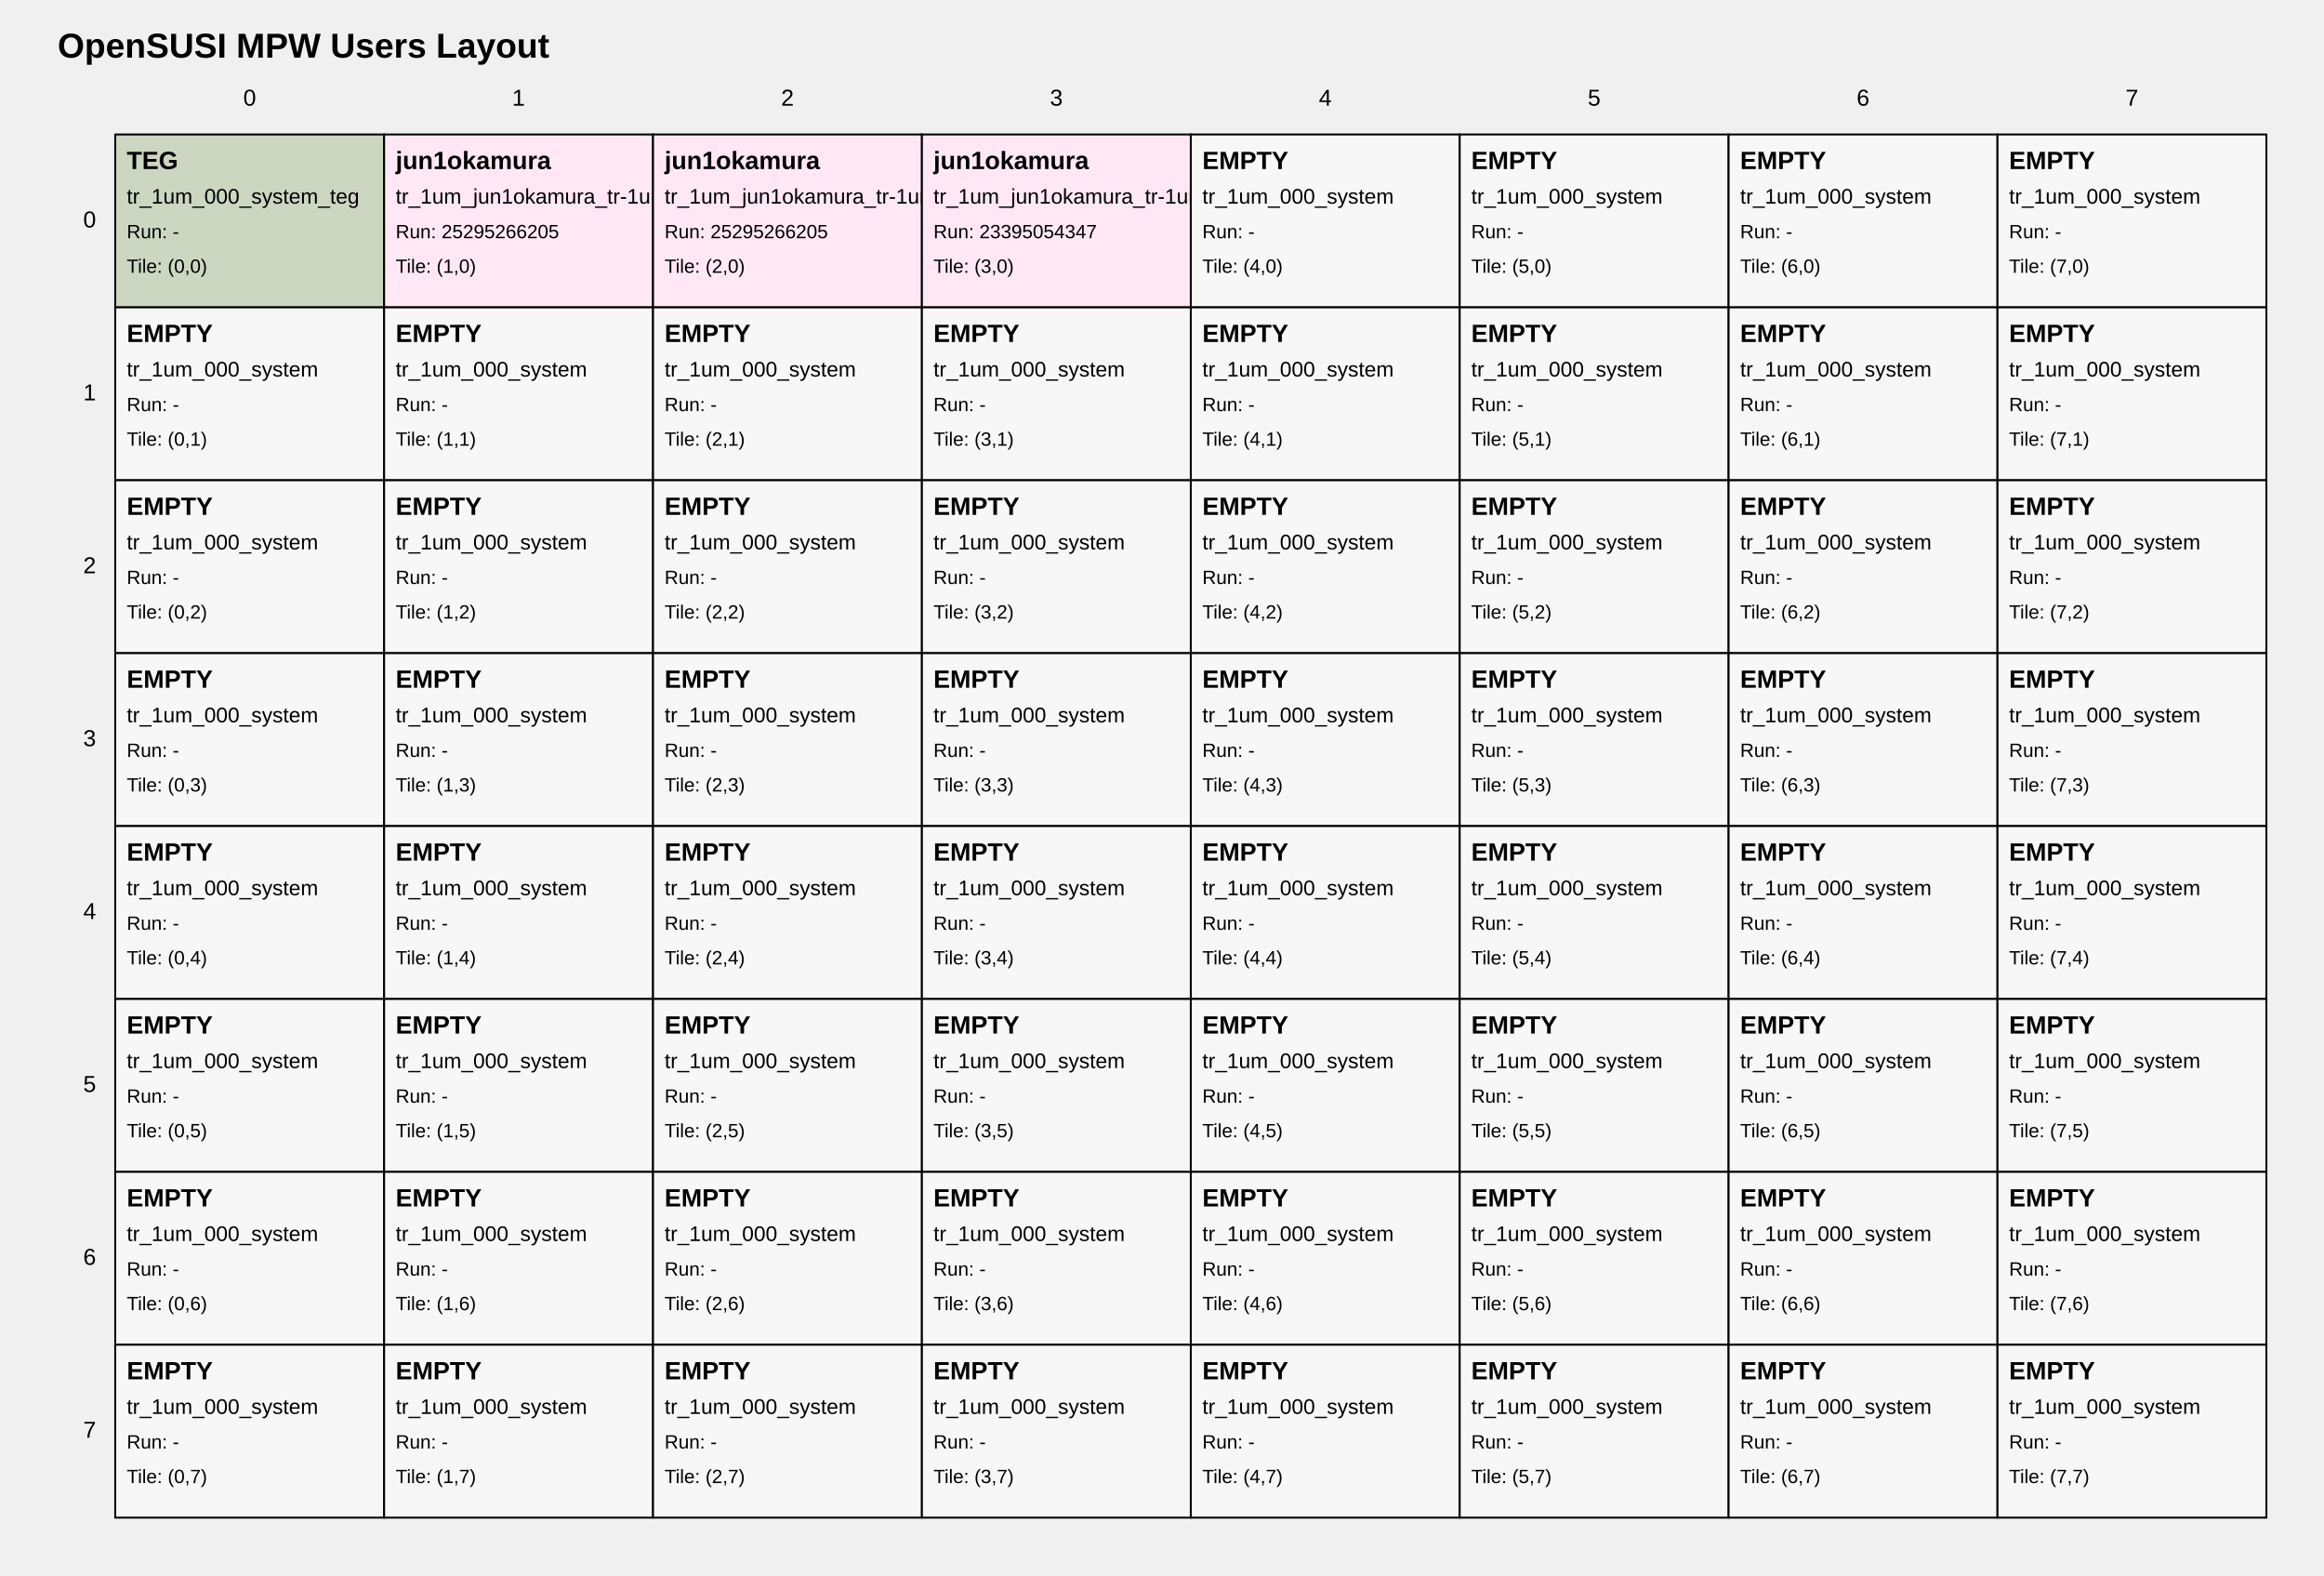
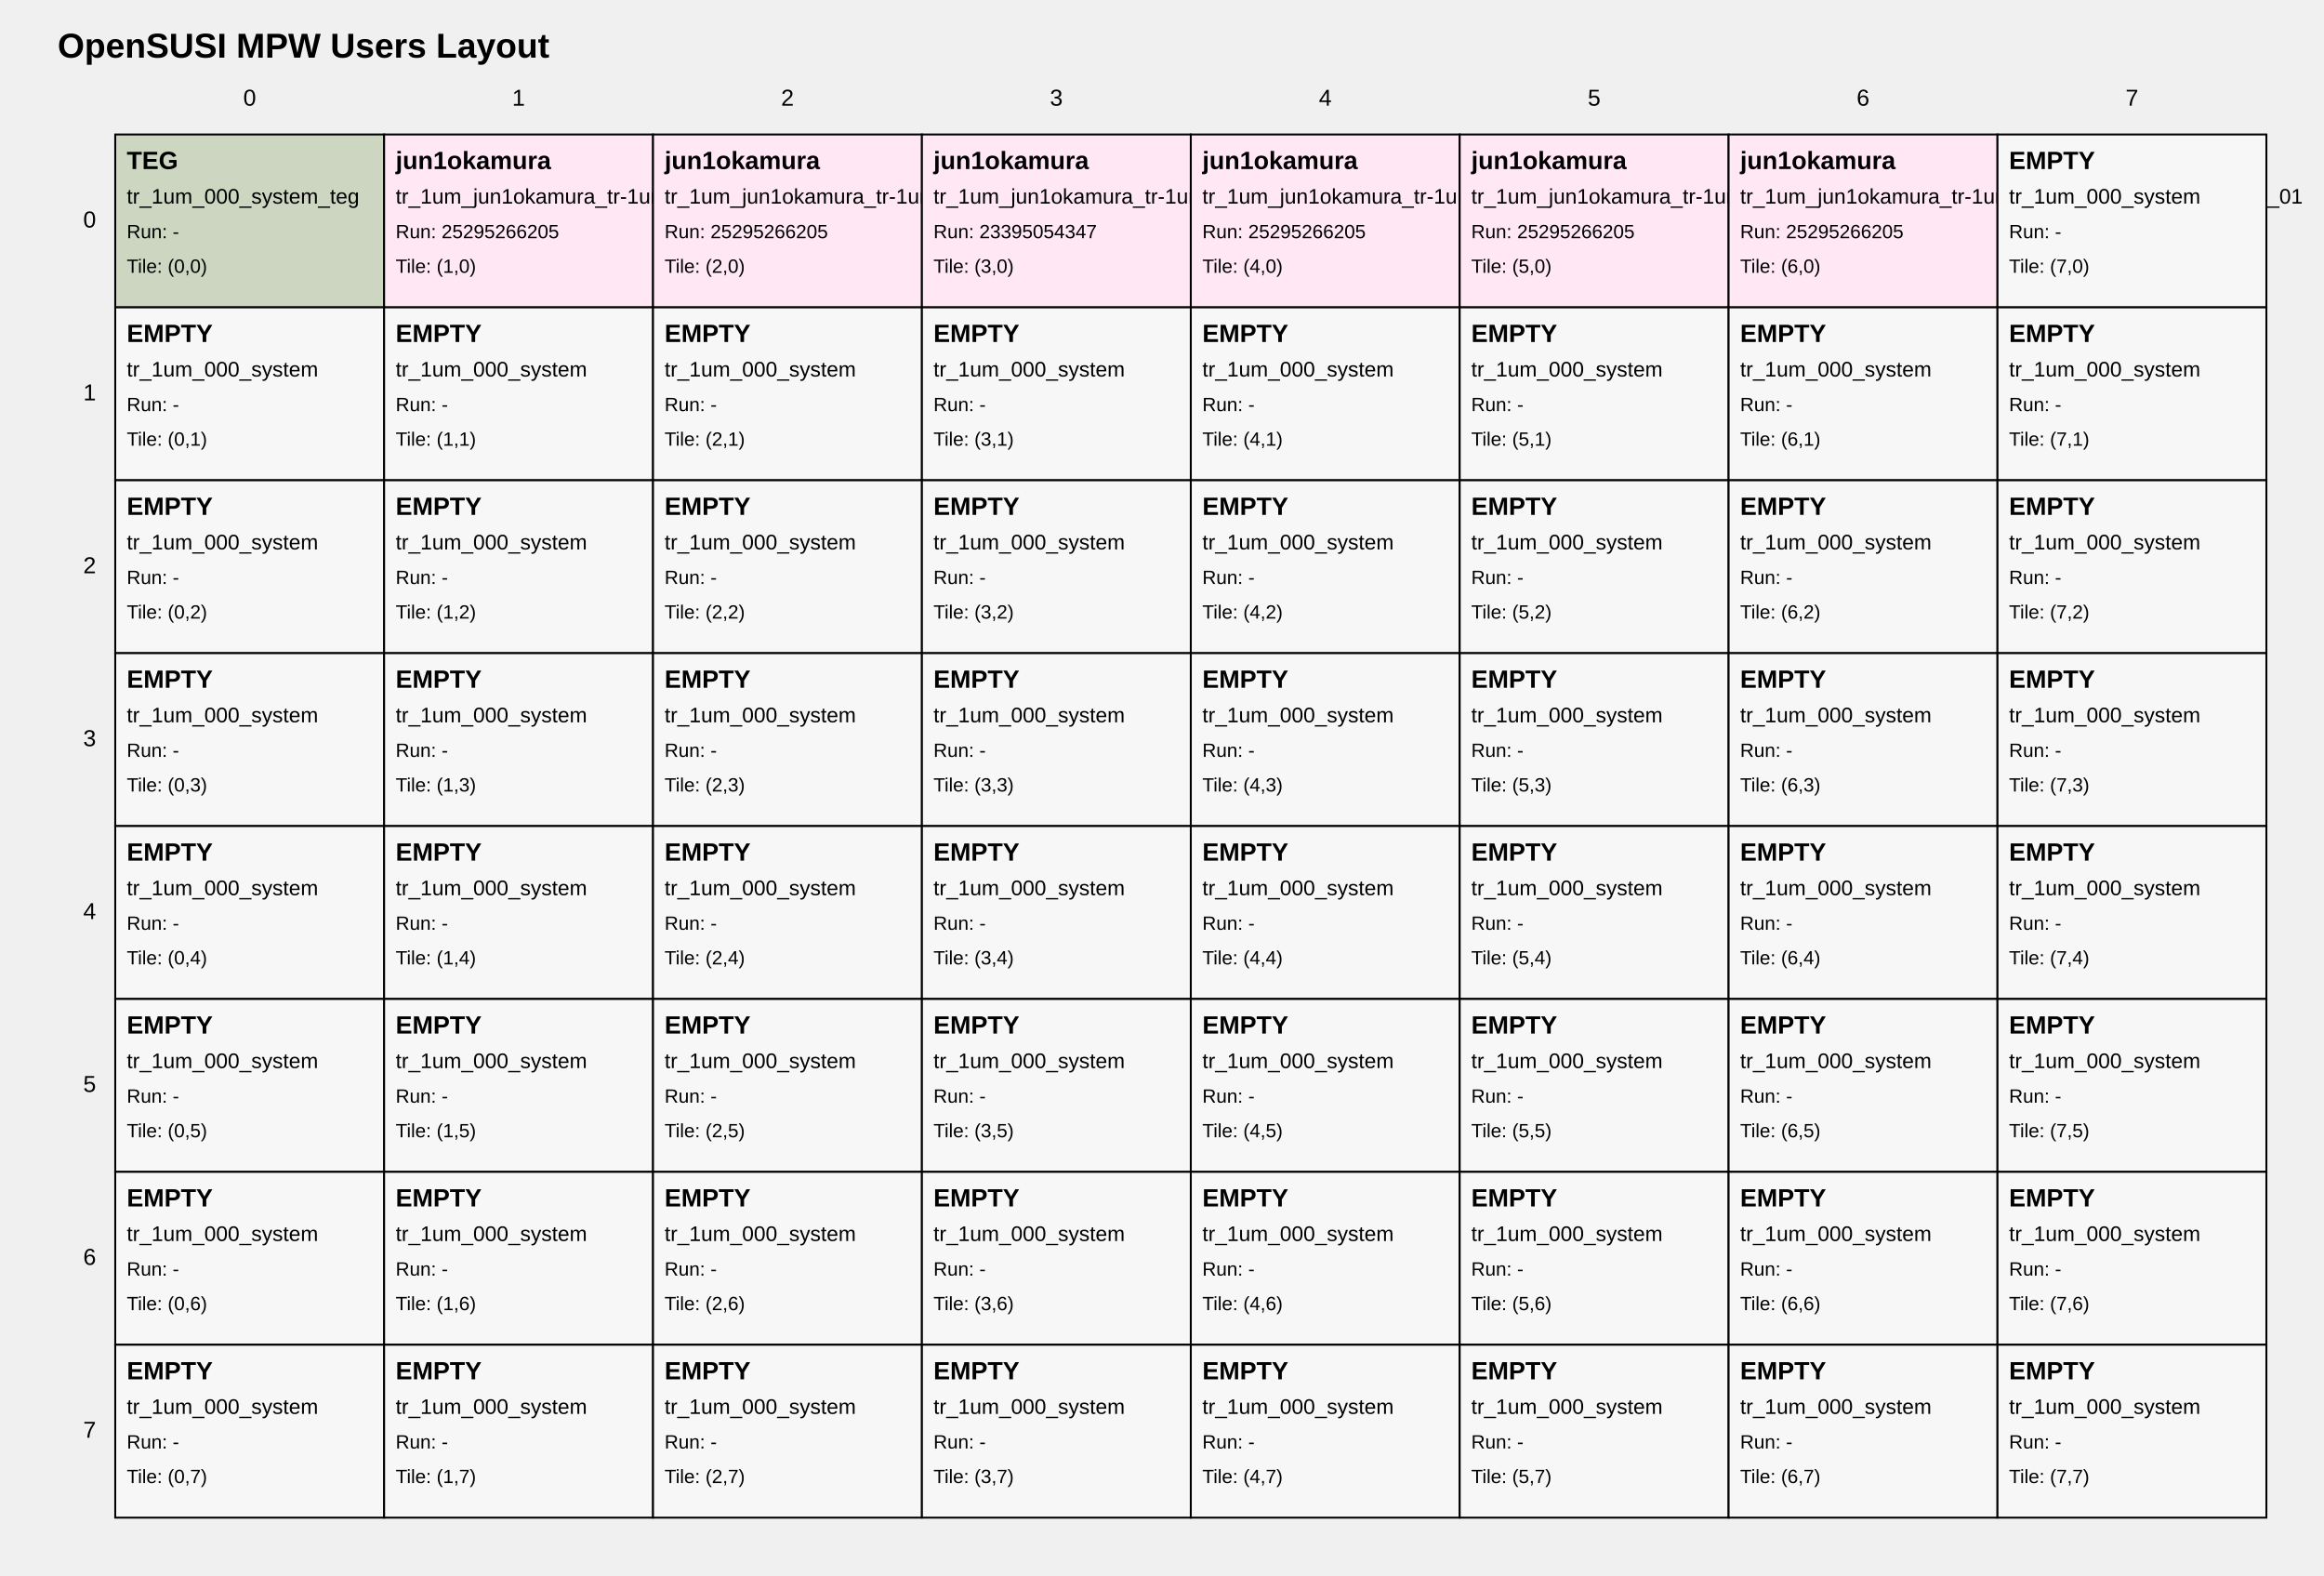
<svg xmlns="http://www.w3.org/2000/svg" width="1210" height="820" viewBox="0 0 1210 820">
  <style>
text { font-family: Arial, sans-serif; fill: black; }
.tile { fill: white; stroke: black; stroke-width: 1; }
.tile-teg { fill: #cdd6c1; }
.tile-user { fill: #ffe8f4; }
.tile-fill { fill: #f7f7f7; }
.grid-label { font-size: 12px; }
.title { font-size: 18px; font-weight: bold; }
.tile-title { font-size: 13px; font-weight: bold; }
.tile-sub { font-size: 11px; }
.tile-run { font-size: 10px; }
</style>
  <text class="title" x="30" y="30">OpenSUSI MPW Users Layout</text>
  <text class="grid-label" x="130.0" y="55" text-anchor="middle">0</text>
  <text class="grid-label" x="270.0" y="55" text-anchor="middle">1</text>
  <text class="grid-label" x="410.0" y="55" text-anchor="middle">2</text>
  <text class="grid-label" x="550.0" y="55" text-anchor="middle">3</text>
  <text class="grid-label" x="690.0" y="55" text-anchor="middle">4</text>
  <text class="grid-label" x="830.0" y="55" text-anchor="middle">5</text>
  <text class="grid-label" x="970.0" y="55" text-anchor="middle">6</text>
  <text class="grid-label" x="1110.0" y="55" text-anchor="middle">7</text>
  <text class="grid-label" x="50" y="115.0" text-anchor="end" dominant-baseline="middle">0</text>
  <text class="grid-label" x="50" y="205.0" text-anchor="end" dominant-baseline="middle">1</text>
  <text class="grid-label" x="50" y="295.0" text-anchor="end" dominant-baseline="middle">2</text>
  <text class="grid-label" x="50" y="385.0" text-anchor="end" dominant-baseline="middle">3</text>
  <text class="grid-label" x="50" y="475.0" text-anchor="end" dominant-baseline="middle">4</text>
  <text class="grid-label" x="50" y="565.0" text-anchor="end" dominant-baseline="middle">5</text>
  <text class="grid-label" x="50" y="655.0" text-anchor="end" dominant-baseline="middle">6</text>
  <text class="grid-label" x="50" y="745.0" text-anchor="end" dominant-baseline="middle">7</text>
  <a href="https://github.com/OpenSUSI/OpenSUSI_MPW_TR2026_TEST/blob/main/users/000_system" target="_blank">
    <rect class="tile tile-teg" x="60" y="70" width="140" height="90" />
    <text class="tile-title" x="66" y="88">TEG</text>
    <text class="tile-sub" x="66" y="106">tr_1um_000_system_teg</text>
    <text class="tile-run" x="66" y="124">Run: -</text>
    <text class="tile-run" x="66" y="142">Tile: (0,0)</text>
  </a>
  <a href="https://github.com/OpenSUSI/OpenSUSI_MPW_TR2026_TEST/blob/main/users/jun1okamura/ORD-260505-105350/01" target="_blank">
    <rect class="tile tile-user" x="200" y="70" width="140" height="90" />
    <text class="tile-title" x="206" y="88">jun1okamura</text>
    <text class="tile-sub" x="206" y="106">tr_1um_jun1okamura_tr-1um_test2_ord-260505-105350_01</text>
    <text class="tile-run" x="206" y="124">Run: 25295266205</text>
    <text class="tile-run" x="206" y="142">Tile: (1,0)</text>
  </a>
  <a href="https://github.com/OpenSUSI/OpenSUSI_MPW_TR2026_TEST/blob/main/users/jun1okamura/ORD-260505-105419/02" target="_blank">
    <rect class="tile tile-user" x="340" y="70" width="140" height="90" />
    <text class="tile-title" x="346" y="88">jun1okamura</text>
    <text class="tile-sub" x="346" y="106">tr_1um_jun1okamura_tr-1um_test2_ord-260505-105419_01</text>
    <text class="tile-run" x="346" y="124">Run: 25295266205</text>
    <text class="tile-run" x="346" y="142">Tile: (2,0)</text>
  </a>
  <a href="https://github.com/OpenSUSI/OpenSUSI_MPW_TR2026_TEST/blob/main/users/jun1okamura/ORD-260505-105419/03" target="_blank">
    <rect class="tile tile-user" x="480" y="70" width="140" height="90" />
    <text class="tile-title" x="486" y="88">jun1okamura</text>
    <text class="tile-sub" x="486" y="106">tr_1um_jun1okamura_tr-1um_test_ord-260505-105419_02</text>
    <text class="tile-run" x="486" y="124">Run: 23395054347</text>
    <text class="tile-run" x="486" y="142">Tile: (3,0)</text>
  </a>
-   <a href="https://github.com/OpenSUSI/OpenSUSI_MPW_TR2026_TEST/blob/main/users/000_system" target="_blank">
-     <rect class="tile tile-fill" x="620" y="70" width="140" height="90" />
-     <text class="tile-title" x="626" y="88">EMPTY</text>
-     <text class="tile-sub" x="626" y="106">tr_1um_000_system</text>
-     <text class="tile-run" x="626" y="124">Run: -</text>
+   <a href="https://github.com/OpenSUSI/OpenSUSI_MPW_TR2026_TEST/blob/main/users/jun1okamura/ORD-260505-175339/04" target="_blank">
+     <rect class="tile tile-user" x="620" y="70" width="140" height="90" />
+     <text class="tile-title" x="626" y="88">jun1okamura</text>
+     <text class="tile-sub" x="626" y="106">tr_1um_jun1okamura_tr-1um_test2_ord-260505-175339_01</text>
+     <text class="tile-run" x="626" y="124">Run: 25295266205</text>
    <text class="tile-run" x="626" y="142">Tile: (4,0)</text>
  </a>
-   <a href="https://github.com/OpenSUSI/OpenSUSI_MPW_TR2026_TEST/blob/main/users/000_system" target="_blank">
-     <rect class="tile tile-fill" x="760" y="70" width="140" height="90" />
-     <text class="tile-title" x="766" y="88">EMPTY</text>
-     <text class="tile-sub" x="766" y="106">tr_1um_000_system</text>
-     <text class="tile-run" x="766" y="124">Run: -</text>
+   <a href="https://github.com/OpenSUSI/OpenSUSI_MPW_TR2026_TEST/blob/main/users/jun1okamura/ORD-260505-175358/05" target="_blank">
+     <rect class="tile tile-user" x="760" y="70" width="140" height="90" />
+     <text class="tile-title" x="766" y="88">jun1okamura</text>
+     <text class="tile-sub" x="766" y="106">tr_1um_jun1okamura_tr-1um_test2_ord-260505-175358_01</text>
+     <text class="tile-run" x="766" y="124">Run: 25295266205</text>
    <text class="tile-run" x="766" y="142">Tile: (5,0)</text>
  </a>
-   <a href="https://github.com/OpenSUSI/OpenSUSI_MPW_TR2026_TEST/blob/main/users/000_system" target="_blank">
-     <rect class="tile tile-fill" x="900" y="70" width="140" height="90" />
-     <text class="tile-title" x="906" y="88">EMPTY</text>
-     <text class="tile-sub" x="906" y="106">tr_1um_000_system</text>
-     <text class="tile-run" x="906" y="124">Run: -</text>
+   <a href="https://github.com/OpenSUSI/OpenSUSI_MPW_TR2026_TEST/blob/main/users/jun1okamura/ORD-260505-175415/06" target="_blank">
+     <rect class="tile tile-user" x="900" y="70" width="140" height="90" />
+     <text class="tile-title" x="906" y="88">jun1okamura</text>
+     <text class="tile-sub" x="906" y="106">tr_1um_jun1okamura_tr-1um_test2_ord-260505-175415_01</text>
+     <text class="tile-run" x="906" y="124">Run: 25295266205</text>
    <text class="tile-run" x="906" y="142">Tile: (6,0)</text>
  </a>
  <a href="https://github.com/OpenSUSI/OpenSUSI_MPW_TR2026_TEST/blob/main/users/000_system" target="_blank">
    <rect class="tile tile-fill" x="1040" y="70" width="140" height="90" />
    <text class="tile-title" x="1046" y="88">EMPTY</text>
    <text class="tile-sub" x="1046" y="106">tr_1um_000_system</text>
    <text class="tile-run" x="1046" y="124">Run: -</text>
    <text class="tile-run" x="1046" y="142">Tile: (7,0)</text>
  </a>
  <a href="https://github.com/OpenSUSI/OpenSUSI_MPW_TR2026_TEST/blob/main/users/000_system" target="_blank">
    <rect class="tile tile-fill" x="60" y="160" width="140" height="90" />
    <text class="tile-title" x="66" y="178">EMPTY</text>
    <text class="tile-sub" x="66" y="196">tr_1um_000_system</text>
    <text class="tile-run" x="66" y="214">Run: -</text>
    <text class="tile-run" x="66" y="232">Tile: (0,1)</text>
  </a>
  <a href="https://github.com/OpenSUSI/OpenSUSI_MPW_TR2026_TEST/blob/main/users/000_system" target="_blank">
    <rect class="tile tile-fill" x="200" y="160" width="140" height="90" />
    <text class="tile-title" x="206" y="178">EMPTY</text>
    <text class="tile-sub" x="206" y="196">tr_1um_000_system</text>
    <text class="tile-run" x="206" y="214">Run: -</text>
    <text class="tile-run" x="206" y="232">Tile: (1,1)</text>
  </a>
  <a href="https://github.com/OpenSUSI/OpenSUSI_MPW_TR2026_TEST/blob/main/users/000_system" target="_blank">
    <rect class="tile tile-fill" x="340" y="160" width="140" height="90" />
    <text class="tile-title" x="346" y="178">EMPTY</text>
    <text class="tile-sub" x="346" y="196">tr_1um_000_system</text>
    <text class="tile-run" x="346" y="214">Run: -</text>
    <text class="tile-run" x="346" y="232">Tile: (2,1)</text>
  </a>
  <a href="https://github.com/OpenSUSI/OpenSUSI_MPW_TR2026_TEST/blob/main/users/000_system" target="_blank">
    <rect class="tile tile-fill" x="480" y="160" width="140" height="90" />
    <text class="tile-title" x="486" y="178">EMPTY</text>
    <text class="tile-sub" x="486" y="196">tr_1um_000_system</text>
    <text class="tile-run" x="486" y="214">Run: -</text>
    <text class="tile-run" x="486" y="232">Tile: (3,1)</text>
  </a>
  <a href="https://github.com/OpenSUSI/OpenSUSI_MPW_TR2026_TEST/blob/main/users/000_system" target="_blank">
    <rect class="tile tile-fill" x="620" y="160" width="140" height="90" />
    <text class="tile-title" x="626" y="178">EMPTY</text>
    <text class="tile-sub" x="626" y="196">tr_1um_000_system</text>
    <text class="tile-run" x="626" y="214">Run: -</text>
    <text class="tile-run" x="626" y="232">Tile: (4,1)</text>
  </a>
  <a href="https://github.com/OpenSUSI/OpenSUSI_MPW_TR2026_TEST/blob/main/users/000_system" target="_blank">
    <rect class="tile tile-fill" x="760" y="160" width="140" height="90" />
    <text class="tile-title" x="766" y="178">EMPTY</text>
    <text class="tile-sub" x="766" y="196">tr_1um_000_system</text>
    <text class="tile-run" x="766" y="214">Run: -</text>
    <text class="tile-run" x="766" y="232">Tile: (5,1)</text>
  </a>
  <a href="https://github.com/OpenSUSI/OpenSUSI_MPW_TR2026_TEST/blob/main/users/000_system" target="_blank">
    <rect class="tile tile-fill" x="900" y="160" width="140" height="90" />
    <text class="tile-title" x="906" y="178">EMPTY</text>
    <text class="tile-sub" x="906" y="196">tr_1um_000_system</text>
    <text class="tile-run" x="906" y="214">Run: -</text>
    <text class="tile-run" x="906" y="232">Tile: (6,1)</text>
  </a>
  <a href="https://github.com/OpenSUSI/OpenSUSI_MPW_TR2026_TEST/blob/main/users/000_system" target="_blank">
    <rect class="tile tile-fill" x="1040" y="160" width="140" height="90" />
    <text class="tile-title" x="1046" y="178">EMPTY</text>
    <text class="tile-sub" x="1046" y="196">tr_1um_000_system</text>
    <text class="tile-run" x="1046" y="214">Run: -</text>
    <text class="tile-run" x="1046" y="232">Tile: (7,1)</text>
  </a>
  <a href="https://github.com/OpenSUSI/OpenSUSI_MPW_TR2026_TEST/blob/main/users/000_system" target="_blank">
    <rect class="tile tile-fill" x="60" y="250" width="140" height="90" />
    <text class="tile-title" x="66" y="268">EMPTY</text>
    <text class="tile-sub" x="66" y="286">tr_1um_000_system</text>
    <text class="tile-run" x="66" y="304">Run: -</text>
    <text class="tile-run" x="66" y="322">Tile: (0,2)</text>
  </a>
  <a href="https://github.com/OpenSUSI/OpenSUSI_MPW_TR2026_TEST/blob/main/users/000_system" target="_blank">
    <rect class="tile tile-fill" x="200" y="250" width="140" height="90" />
    <text class="tile-title" x="206" y="268">EMPTY</text>
    <text class="tile-sub" x="206" y="286">tr_1um_000_system</text>
    <text class="tile-run" x="206" y="304">Run: -</text>
    <text class="tile-run" x="206" y="322">Tile: (1,2)</text>
  </a>
  <a href="https://github.com/OpenSUSI/OpenSUSI_MPW_TR2026_TEST/blob/main/users/000_system" target="_blank">
    <rect class="tile tile-fill" x="340" y="250" width="140" height="90" />
    <text class="tile-title" x="346" y="268">EMPTY</text>
    <text class="tile-sub" x="346" y="286">tr_1um_000_system</text>
    <text class="tile-run" x="346" y="304">Run: -</text>
    <text class="tile-run" x="346" y="322">Tile: (2,2)</text>
  </a>
  <a href="https://github.com/OpenSUSI/OpenSUSI_MPW_TR2026_TEST/blob/main/users/000_system" target="_blank">
    <rect class="tile tile-fill" x="480" y="250" width="140" height="90" />
    <text class="tile-title" x="486" y="268">EMPTY</text>
    <text class="tile-sub" x="486" y="286">tr_1um_000_system</text>
    <text class="tile-run" x="486" y="304">Run: -</text>
    <text class="tile-run" x="486" y="322">Tile: (3,2)</text>
  </a>
  <a href="https://github.com/OpenSUSI/OpenSUSI_MPW_TR2026_TEST/blob/main/users/000_system" target="_blank">
    <rect class="tile tile-fill" x="620" y="250" width="140" height="90" />
    <text class="tile-title" x="626" y="268">EMPTY</text>
    <text class="tile-sub" x="626" y="286">tr_1um_000_system</text>
    <text class="tile-run" x="626" y="304">Run: -</text>
    <text class="tile-run" x="626" y="322">Tile: (4,2)</text>
  </a>
  <a href="https://github.com/OpenSUSI/OpenSUSI_MPW_TR2026_TEST/blob/main/users/000_system" target="_blank">
    <rect class="tile tile-fill" x="760" y="250" width="140" height="90" />
    <text class="tile-title" x="766" y="268">EMPTY</text>
    <text class="tile-sub" x="766" y="286">tr_1um_000_system</text>
    <text class="tile-run" x="766" y="304">Run: -</text>
    <text class="tile-run" x="766" y="322">Tile: (5,2)</text>
  </a>
  <a href="https://github.com/OpenSUSI/OpenSUSI_MPW_TR2026_TEST/blob/main/users/000_system" target="_blank">
    <rect class="tile tile-fill" x="900" y="250" width="140" height="90" />
    <text class="tile-title" x="906" y="268">EMPTY</text>
    <text class="tile-sub" x="906" y="286">tr_1um_000_system</text>
    <text class="tile-run" x="906" y="304">Run: -</text>
    <text class="tile-run" x="906" y="322">Tile: (6,2)</text>
  </a>
  <a href="https://github.com/OpenSUSI/OpenSUSI_MPW_TR2026_TEST/blob/main/users/000_system" target="_blank">
    <rect class="tile tile-fill" x="1040" y="250" width="140" height="90" />
    <text class="tile-title" x="1046" y="268">EMPTY</text>
    <text class="tile-sub" x="1046" y="286">tr_1um_000_system</text>
    <text class="tile-run" x="1046" y="304">Run: -</text>
    <text class="tile-run" x="1046" y="322">Tile: (7,2)</text>
  </a>
  <a href="https://github.com/OpenSUSI/OpenSUSI_MPW_TR2026_TEST/blob/main/users/000_system" target="_blank">
    <rect class="tile tile-fill" x="60" y="340" width="140" height="90" />
    <text class="tile-title" x="66" y="358">EMPTY</text>
    <text class="tile-sub" x="66" y="376">tr_1um_000_system</text>
    <text class="tile-run" x="66" y="394">Run: -</text>
    <text class="tile-run" x="66" y="412">Tile: (0,3)</text>
  </a>
  <a href="https://github.com/OpenSUSI/OpenSUSI_MPW_TR2026_TEST/blob/main/users/000_system" target="_blank">
    <rect class="tile tile-fill" x="200" y="340" width="140" height="90" />
    <text class="tile-title" x="206" y="358">EMPTY</text>
    <text class="tile-sub" x="206" y="376">tr_1um_000_system</text>
    <text class="tile-run" x="206" y="394">Run: -</text>
    <text class="tile-run" x="206" y="412">Tile: (1,3)</text>
  </a>
  <a href="https://github.com/OpenSUSI/OpenSUSI_MPW_TR2026_TEST/blob/main/users/000_system" target="_blank">
    <rect class="tile tile-fill" x="340" y="340" width="140" height="90" />
    <text class="tile-title" x="346" y="358">EMPTY</text>
    <text class="tile-sub" x="346" y="376">tr_1um_000_system</text>
    <text class="tile-run" x="346" y="394">Run: -</text>
    <text class="tile-run" x="346" y="412">Tile: (2,3)</text>
  </a>
  <a href="https://github.com/OpenSUSI/OpenSUSI_MPW_TR2026_TEST/blob/main/users/000_system" target="_blank">
    <rect class="tile tile-fill" x="480" y="340" width="140" height="90" />
    <text class="tile-title" x="486" y="358">EMPTY</text>
    <text class="tile-sub" x="486" y="376">tr_1um_000_system</text>
    <text class="tile-run" x="486" y="394">Run: -</text>
    <text class="tile-run" x="486" y="412">Tile: (3,3)</text>
  </a>
  <a href="https://github.com/OpenSUSI/OpenSUSI_MPW_TR2026_TEST/blob/main/users/000_system" target="_blank">
    <rect class="tile tile-fill" x="620" y="340" width="140" height="90" />
    <text class="tile-title" x="626" y="358">EMPTY</text>
    <text class="tile-sub" x="626" y="376">tr_1um_000_system</text>
    <text class="tile-run" x="626" y="394">Run: -</text>
    <text class="tile-run" x="626" y="412">Tile: (4,3)</text>
  </a>
  <a href="https://github.com/OpenSUSI/OpenSUSI_MPW_TR2026_TEST/blob/main/users/000_system" target="_blank">
    <rect class="tile tile-fill" x="760" y="340" width="140" height="90" />
    <text class="tile-title" x="766" y="358">EMPTY</text>
    <text class="tile-sub" x="766" y="376">tr_1um_000_system</text>
    <text class="tile-run" x="766" y="394">Run: -</text>
    <text class="tile-run" x="766" y="412">Tile: (5,3)</text>
  </a>
  <a href="https://github.com/OpenSUSI/OpenSUSI_MPW_TR2026_TEST/blob/main/users/000_system" target="_blank">
    <rect class="tile tile-fill" x="900" y="340" width="140" height="90" />
    <text class="tile-title" x="906" y="358">EMPTY</text>
    <text class="tile-sub" x="906" y="376">tr_1um_000_system</text>
    <text class="tile-run" x="906" y="394">Run: -</text>
    <text class="tile-run" x="906" y="412">Tile: (6,3)</text>
  </a>
  <a href="https://github.com/OpenSUSI/OpenSUSI_MPW_TR2026_TEST/blob/main/users/000_system" target="_blank">
    <rect class="tile tile-fill" x="1040" y="340" width="140" height="90" />
    <text class="tile-title" x="1046" y="358">EMPTY</text>
    <text class="tile-sub" x="1046" y="376">tr_1um_000_system</text>
    <text class="tile-run" x="1046" y="394">Run: -</text>
    <text class="tile-run" x="1046" y="412">Tile: (7,3)</text>
  </a>
  <a href="https://github.com/OpenSUSI/OpenSUSI_MPW_TR2026_TEST/blob/main/users/000_system" target="_blank">
    <rect class="tile tile-fill" x="60" y="430" width="140" height="90" />
    <text class="tile-title" x="66" y="448">EMPTY</text>
    <text class="tile-sub" x="66" y="466">tr_1um_000_system</text>
    <text class="tile-run" x="66" y="484">Run: -</text>
    <text class="tile-run" x="66" y="502">Tile: (0,4)</text>
  </a>
  <a href="https://github.com/OpenSUSI/OpenSUSI_MPW_TR2026_TEST/blob/main/users/000_system" target="_blank">
    <rect class="tile tile-fill" x="200" y="430" width="140" height="90" />
    <text class="tile-title" x="206" y="448">EMPTY</text>
    <text class="tile-sub" x="206" y="466">tr_1um_000_system</text>
    <text class="tile-run" x="206" y="484">Run: -</text>
    <text class="tile-run" x="206" y="502">Tile: (1,4)</text>
  </a>
  <a href="https://github.com/OpenSUSI/OpenSUSI_MPW_TR2026_TEST/blob/main/users/000_system" target="_blank">
    <rect class="tile tile-fill" x="340" y="430" width="140" height="90" />
    <text class="tile-title" x="346" y="448">EMPTY</text>
    <text class="tile-sub" x="346" y="466">tr_1um_000_system</text>
    <text class="tile-run" x="346" y="484">Run: -</text>
    <text class="tile-run" x="346" y="502">Tile: (2,4)</text>
  </a>
  <a href="https://github.com/OpenSUSI/OpenSUSI_MPW_TR2026_TEST/blob/main/users/000_system" target="_blank">
    <rect class="tile tile-fill" x="480" y="430" width="140" height="90" />
    <text class="tile-title" x="486" y="448">EMPTY</text>
    <text class="tile-sub" x="486" y="466">tr_1um_000_system</text>
    <text class="tile-run" x="486" y="484">Run: -</text>
    <text class="tile-run" x="486" y="502">Tile: (3,4)</text>
  </a>
  <a href="https://github.com/OpenSUSI/OpenSUSI_MPW_TR2026_TEST/blob/main/users/000_system" target="_blank">
    <rect class="tile tile-fill" x="620" y="430" width="140" height="90" />
    <text class="tile-title" x="626" y="448">EMPTY</text>
    <text class="tile-sub" x="626" y="466">tr_1um_000_system</text>
    <text class="tile-run" x="626" y="484">Run: -</text>
    <text class="tile-run" x="626" y="502">Tile: (4,4)</text>
  </a>
  <a href="https://github.com/OpenSUSI/OpenSUSI_MPW_TR2026_TEST/blob/main/users/000_system" target="_blank">
    <rect class="tile tile-fill" x="760" y="430" width="140" height="90" />
    <text class="tile-title" x="766" y="448">EMPTY</text>
    <text class="tile-sub" x="766" y="466">tr_1um_000_system</text>
    <text class="tile-run" x="766" y="484">Run: -</text>
    <text class="tile-run" x="766" y="502">Tile: (5,4)</text>
  </a>
  <a href="https://github.com/OpenSUSI/OpenSUSI_MPW_TR2026_TEST/blob/main/users/000_system" target="_blank">
    <rect class="tile tile-fill" x="900" y="430" width="140" height="90" />
    <text class="tile-title" x="906" y="448">EMPTY</text>
    <text class="tile-sub" x="906" y="466">tr_1um_000_system</text>
    <text class="tile-run" x="906" y="484">Run: -</text>
    <text class="tile-run" x="906" y="502">Tile: (6,4)</text>
  </a>
  <a href="https://github.com/OpenSUSI/OpenSUSI_MPW_TR2026_TEST/blob/main/users/000_system" target="_blank">
    <rect class="tile tile-fill" x="1040" y="430" width="140" height="90" />
    <text class="tile-title" x="1046" y="448">EMPTY</text>
    <text class="tile-sub" x="1046" y="466">tr_1um_000_system</text>
    <text class="tile-run" x="1046" y="484">Run: -</text>
    <text class="tile-run" x="1046" y="502">Tile: (7,4)</text>
  </a>
  <a href="https://github.com/OpenSUSI/OpenSUSI_MPW_TR2026_TEST/blob/main/users/000_system" target="_blank">
    <rect class="tile tile-fill" x="60" y="520" width="140" height="90" />
    <text class="tile-title" x="66" y="538">EMPTY</text>
    <text class="tile-sub" x="66" y="556">tr_1um_000_system</text>
    <text class="tile-run" x="66" y="574">Run: -</text>
    <text class="tile-run" x="66" y="592">Tile: (0,5)</text>
  </a>
  <a href="https://github.com/OpenSUSI/OpenSUSI_MPW_TR2026_TEST/blob/main/users/000_system" target="_blank">
    <rect class="tile tile-fill" x="200" y="520" width="140" height="90" />
    <text class="tile-title" x="206" y="538">EMPTY</text>
    <text class="tile-sub" x="206" y="556">tr_1um_000_system</text>
    <text class="tile-run" x="206" y="574">Run: -</text>
    <text class="tile-run" x="206" y="592">Tile: (1,5)</text>
  </a>
  <a href="https://github.com/OpenSUSI/OpenSUSI_MPW_TR2026_TEST/blob/main/users/000_system" target="_blank">
    <rect class="tile tile-fill" x="340" y="520" width="140" height="90" />
    <text class="tile-title" x="346" y="538">EMPTY</text>
    <text class="tile-sub" x="346" y="556">tr_1um_000_system</text>
    <text class="tile-run" x="346" y="574">Run: -</text>
    <text class="tile-run" x="346" y="592">Tile: (2,5)</text>
  </a>
  <a href="https://github.com/OpenSUSI/OpenSUSI_MPW_TR2026_TEST/blob/main/users/000_system" target="_blank">
    <rect class="tile tile-fill" x="480" y="520" width="140" height="90" />
    <text class="tile-title" x="486" y="538">EMPTY</text>
    <text class="tile-sub" x="486" y="556">tr_1um_000_system</text>
    <text class="tile-run" x="486" y="574">Run: -</text>
    <text class="tile-run" x="486" y="592">Tile: (3,5)</text>
  </a>
  <a href="https://github.com/OpenSUSI/OpenSUSI_MPW_TR2026_TEST/blob/main/users/000_system" target="_blank">
    <rect class="tile tile-fill" x="620" y="520" width="140" height="90" />
    <text class="tile-title" x="626" y="538">EMPTY</text>
    <text class="tile-sub" x="626" y="556">tr_1um_000_system</text>
    <text class="tile-run" x="626" y="574">Run: -</text>
    <text class="tile-run" x="626" y="592">Tile: (4,5)</text>
  </a>
  <a href="https://github.com/OpenSUSI/OpenSUSI_MPW_TR2026_TEST/blob/main/users/000_system" target="_blank">
    <rect class="tile tile-fill" x="760" y="520" width="140" height="90" />
    <text class="tile-title" x="766" y="538">EMPTY</text>
    <text class="tile-sub" x="766" y="556">tr_1um_000_system</text>
    <text class="tile-run" x="766" y="574">Run: -</text>
    <text class="tile-run" x="766" y="592">Tile: (5,5)</text>
  </a>
  <a href="https://github.com/OpenSUSI/OpenSUSI_MPW_TR2026_TEST/blob/main/users/000_system" target="_blank">
    <rect class="tile tile-fill" x="900" y="520" width="140" height="90" />
    <text class="tile-title" x="906" y="538">EMPTY</text>
    <text class="tile-sub" x="906" y="556">tr_1um_000_system</text>
    <text class="tile-run" x="906" y="574">Run: -</text>
    <text class="tile-run" x="906" y="592">Tile: (6,5)</text>
  </a>
  <a href="https://github.com/OpenSUSI/OpenSUSI_MPW_TR2026_TEST/blob/main/users/000_system" target="_blank">
    <rect class="tile tile-fill" x="1040" y="520" width="140" height="90" />
    <text class="tile-title" x="1046" y="538">EMPTY</text>
    <text class="tile-sub" x="1046" y="556">tr_1um_000_system</text>
    <text class="tile-run" x="1046" y="574">Run: -</text>
    <text class="tile-run" x="1046" y="592">Tile: (7,5)</text>
  </a>
  <a href="https://github.com/OpenSUSI/OpenSUSI_MPW_TR2026_TEST/blob/main/users/000_system" target="_blank">
    <rect class="tile tile-fill" x="60" y="610" width="140" height="90" />
    <text class="tile-title" x="66" y="628">EMPTY</text>
    <text class="tile-sub" x="66" y="646">tr_1um_000_system</text>
    <text class="tile-run" x="66" y="664">Run: -</text>
    <text class="tile-run" x="66" y="682">Tile: (0,6)</text>
  </a>
  <a href="https://github.com/OpenSUSI/OpenSUSI_MPW_TR2026_TEST/blob/main/users/000_system" target="_blank">
    <rect class="tile tile-fill" x="200" y="610" width="140" height="90" />
    <text class="tile-title" x="206" y="628">EMPTY</text>
    <text class="tile-sub" x="206" y="646">tr_1um_000_system</text>
    <text class="tile-run" x="206" y="664">Run: -</text>
    <text class="tile-run" x="206" y="682">Tile: (1,6)</text>
  </a>
  <a href="https://github.com/OpenSUSI/OpenSUSI_MPW_TR2026_TEST/blob/main/users/000_system" target="_blank">
    <rect class="tile tile-fill" x="340" y="610" width="140" height="90" />
    <text class="tile-title" x="346" y="628">EMPTY</text>
    <text class="tile-sub" x="346" y="646">tr_1um_000_system</text>
    <text class="tile-run" x="346" y="664">Run: -</text>
    <text class="tile-run" x="346" y="682">Tile: (2,6)</text>
  </a>
  <a href="https://github.com/OpenSUSI/OpenSUSI_MPW_TR2026_TEST/blob/main/users/000_system" target="_blank">
    <rect class="tile tile-fill" x="480" y="610" width="140" height="90" />
    <text class="tile-title" x="486" y="628">EMPTY</text>
    <text class="tile-sub" x="486" y="646">tr_1um_000_system</text>
    <text class="tile-run" x="486" y="664">Run: -</text>
    <text class="tile-run" x="486" y="682">Tile: (3,6)</text>
  </a>
  <a href="https://github.com/OpenSUSI/OpenSUSI_MPW_TR2026_TEST/blob/main/users/000_system" target="_blank">
    <rect class="tile tile-fill" x="620" y="610" width="140" height="90" />
    <text class="tile-title" x="626" y="628">EMPTY</text>
    <text class="tile-sub" x="626" y="646">tr_1um_000_system</text>
    <text class="tile-run" x="626" y="664">Run: -</text>
    <text class="tile-run" x="626" y="682">Tile: (4,6)</text>
  </a>
  <a href="https://github.com/OpenSUSI/OpenSUSI_MPW_TR2026_TEST/blob/main/users/000_system" target="_blank">
    <rect class="tile tile-fill" x="760" y="610" width="140" height="90" />
    <text class="tile-title" x="766" y="628">EMPTY</text>
    <text class="tile-sub" x="766" y="646">tr_1um_000_system</text>
    <text class="tile-run" x="766" y="664">Run: -</text>
    <text class="tile-run" x="766" y="682">Tile: (5,6)</text>
  </a>
  <a href="https://github.com/OpenSUSI/OpenSUSI_MPW_TR2026_TEST/blob/main/users/000_system" target="_blank">
    <rect class="tile tile-fill" x="900" y="610" width="140" height="90" />
    <text class="tile-title" x="906" y="628">EMPTY</text>
    <text class="tile-sub" x="906" y="646">tr_1um_000_system</text>
    <text class="tile-run" x="906" y="664">Run: -</text>
    <text class="tile-run" x="906" y="682">Tile: (6,6)</text>
  </a>
  <a href="https://github.com/OpenSUSI/OpenSUSI_MPW_TR2026_TEST/blob/main/users/000_system" target="_blank">
    <rect class="tile tile-fill" x="1040" y="610" width="140" height="90" />
    <text class="tile-title" x="1046" y="628">EMPTY</text>
    <text class="tile-sub" x="1046" y="646">tr_1um_000_system</text>
    <text class="tile-run" x="1046" y="664">Run: -</text>
    <text class="tile-run" x="1046" y="682">Tile: (7,6)</text>
  </a>
  <a href="https://github.com/OpenSUSI/OpenSUSI_MPW_TR2026_TEST/blob/main/users/000_system" target="_blank">
    <rect class="tile tile-fill" x="60" y="700" width="140" height="90" />
    <text class="tile-title" x="66" y="718">EMPTY</text>
    <text class="tile-sub" x="66" y="736">tr_1um_000_system</text>
    <text class="tile-run" x="66" y="754">Run: -</text>
    <text class="tile-run" x="66" y="772">Tile: (0,7)</text>
  </a>
  <a href="https://github.com/OpenSUSI/OpenSUSI_MPW_TR2026_TEST/blob/main/users/000_system" target="_blank">
    <rect class="tile tile-fill" x="200" y="700" width="140" height="90" />
    <text class="tile-title" x="206" y="718">EMPTY</text>
    <text class="tile-sub" x="206" y="736">tr_1um_000_system</text>
    <text class="tile-run" x="206" y="754">Run: -</text>
    <text class="tile-run" x="206" y="772">Tile: (1,7)</text>
  </a>
  <a href="https://github.com/OpenSUSI/OpenSUSI_MPW_TR2026_TEST/blob/main/users/000_system" target="_blank">
    <rect class="tile tile-fill" x="340" y="700" width="140" height="90" />
    <text class="tile-title" x="346" y="718">EMPTY</text>
    <text class="tile-sub" x="346" y="736">tr_1um_000_system</text>
    <text class="tile-run" x="346" y="754">Run: -</text>
    <text class="tile-run" x="346" y="772">Tile: (2,7)</text>
  </a>
  <a href="https://github.com/OpenSUSI/OpenSUSI_MPW_TR2026_TEST/blob/main/users/000_system" target="_blank">
    <rect class="tile tile-fill" x="480" y="700" width="140" height="90" />
    <text class="tile-title" x="486" y="718">EMPTY</text>
    <text class="tile-sub" x="486" y="736">tr_1um_000_system</text>
    <text class="tile-run" x="486" y="754">Run: -</text>
    <text class="tile-run" x="486" y="772">Tile: (3,7)</text>
  </a>
  <a href="https://github.com/OpenSUSI/OpenSUSI_MPW_TR2026_TEST/blob/main/users/000_system" target="_blank">
    <rect class="tile tile-fill" x="620" y="700" width="140" height="90" />
    <text class="tile-title" x="626" y="718">EMPTY</text>
    <text class="tile-sub" x="626" y="736">tr_1um_000_system</text>
    <text class="tile-run" x="626" y="754">Run: -</text>
    <text class="tile-run" x="626" y="772">Tile: (4,7)</text>
  </a>
  <a href="https://github.com/OpenSUSI/OpenSUSI_MPW_TR2026_TEST/blob/main/users/000_system" target="_blank">
    <rect class="tile tile-fill" x="760" y="700" width="140" height="90" />
    <text class="tile-title" x="766" y="718">EMPTY</text>
    <text class="tile-sub" x="766" y="736">tr_1um_000_system</text>
    <text class="tile-run" x="766" y="754">Run: -</text>
    <text class="tile-run" x="766" y="772">Tile: (5,7)</text>
  </a>
  <a href="https://github.com/OpenSUSI/OpenSUSI_MPW_TR2026_TEST/blob/main/users/000_system" target="_blank">
    <rect class="tile tile-fill" x="900" y="700" width="140" height="90" />
    <text class="tile-title" x="906" y="718">EMPTY</text>
    <text class="tile-sub" x="906" y="736">tr_1um_000_system</text>
    <text class="tile-run" x="906" y="754">Run: -</text>
    <text class="tile-run" x="906" y="772">Tile: (6,7)</text>
  </a>
  <a href="https://github.com/OpenSUSI/OpenSUSI_MPW_TR2026_TEST/blob/main/users/000_system" target="_blank">
    <rect class="tile tile-fill" x="1040" y="700" width="140" height="90" />
    <text class="tile-title" x="1046" y="718">EMPTY</text>
    <text class="tile-sub" x="1046" y="736">tr_1um_000_system</text>
    <text class="tile-run" x="1046" y="754">Run: -</text>
    <text class="tile-run" x="1046" y="772">Tile: (7,7)</text>
  </a>
</svg>
